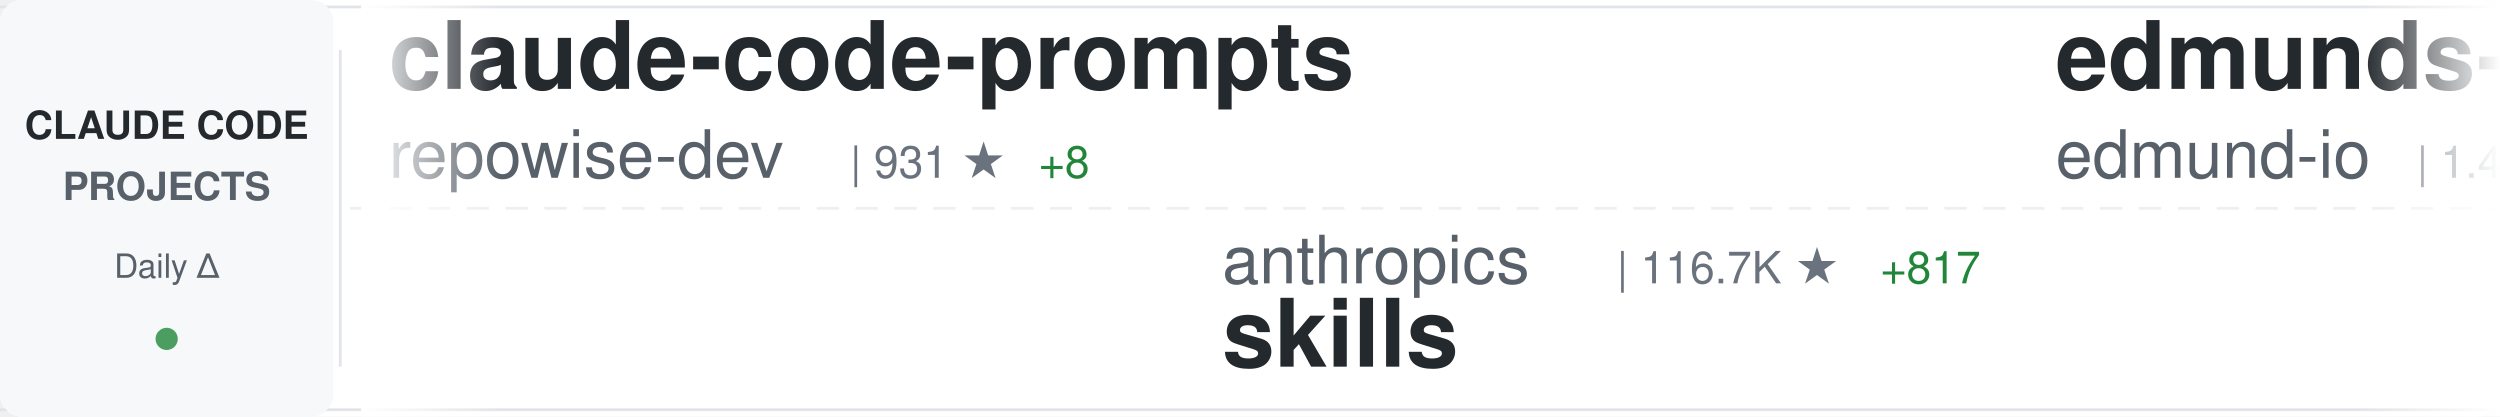
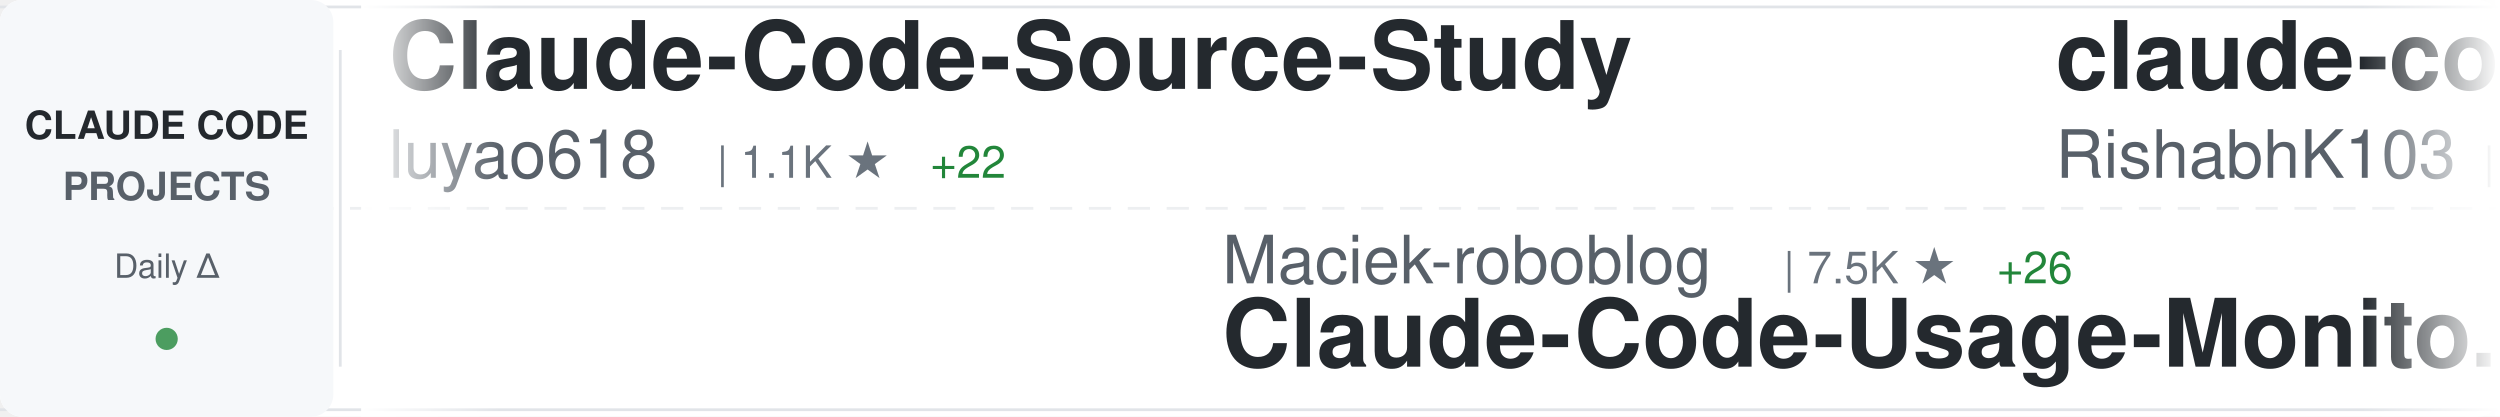
<svg xmlns="http://www.w3.org/2000/svg" width="900" height="150">
  <defs>
    <linearGradient id="awesomeLeftFade" x1="0%" y1="0%" x2="100%" y2="0%">
      <stop offset="0%" style="stop-color:#ffffff;stop-opacity:1" />
      <stop offset="100%" style="stop-color:#ffffff;stop-opacity:0" />
    </linearGradient>
    <linearGradient id="awesomeRightFade" x1="0%" y1="0%" x2="100%" y2="0%">
      <stop offset="0%" style="stop-color:#ffffff;stop-opacity:0" />
      <stop offset="100%" style="stop-color:#ffffff;stop-opacity:1" />
    </linearGradient>
  </defs>
  <rect width="900" height="150" fill="#ffffff" rx="8" />
  <rect x="0" y="2" width="900" height="1" fill="#e1e4e8" />
  <rect x="0" y="147" width="900" height="1" fill="#e1e4e8" />
  <line x1="0" y1="75" x2="900" y2="75" stroke="#e1e4e8" stroke-width="1" stroke-dasharray="8 6" opacity="0.6" />
  <rect x="0" y="0" width="120" height="150" fill="#f6f8fa" rx="8" />
  <text x="60" y="50" font-family="-apple-system, BlinkMacSystemFont, 'Segoe UI', Helvetica, Arial, sans-serif" font-size="14" font-weight="600" fill="#24292e" text-anchor="middle">CLAUDE CODE</text>
  <text x="60" y="72" font-family="-apple-system, BlinkMacSystemFont, 'Segoe UI', Helvetica, Arial, sans-serif" font-size="14" font-weight="600" fill="#586069" text-anchor="middle">PROJECTS</text>
  <text x="60" y="100" font-family="-apple-system, BlinkMacSystemFont, 'Segoe UI', Helvetica, Arial, sans-serif" font-size="12" font-weight="500" fill="#586069" text-anchor="middle">Daily Δ</text>
  <circle cx="60" cy="122" r="4" fill="#22863a" opacity="0.8" />
  <rect x="122" y="18" width="1" height="114" fill="#e1e4e8" />
  <clipPath id="awesomeTickerClip">
    <rect x="130" y="0" width="770" height="150" />
  </clipPath>
  <g clip-path="url(#awesomeTickerClip)">
    <g id="awesomeTickerItems">
      <animateTransform attributeName="transform" attributeType="XML" type="translate" from="0 0" to="-3000 0" dur="54s" repeatCount="indefinite" />
      <g transform="translate(0, 0)">
-         <text x="140" y="32" font-family="-apple-system, BlinkMacSystemFont, 'Segoe UI', Helvetica, Arial, sans-serif" font-size="34" font-weight="600" fill="#24292e">claude-code-prompts</text>
-         <text x="140" y="64" font-family="-apple-system, BlinkMacSystemFont, 'Segoe UI', Helvetica, Arial, sans-serif" font-size="24" font-weight="400" fill="#586069">repowise-dev</text>
-         <text x="306" y="64" font-family="-apple-system, BlinkMacSystemFont, 'Segoe UI', Helvetica, Arial, sans-serif" font-size="16" font-weight="500" fill="#6a737d">| 931 ★</text>
-         <text x="374" y="64" font-family="-apple-system, BlinkMacSystemFont, 'Segoe UI', Helvetica, Arial, sans-serif" font-size="16" font-weight="500" fill="#22863a"> +8</text>
+         <text x="140" y="32" font-family="-apple-system, BlinkMacSystemFont, 'Segoe UI', Helvetica, Arial, sans-serif" font-size="34" font-weight="600" fill="#24292e">Claude-Code-Source-Study</text>
+         <text x="140" y="64" font-family="-apple-system, BlinkMacSystemFont, 'Segoe UI', Helvetica, Arial, sans-serif" font-size="24" font-weight="400" fill="#586069">luyao618</text>
+         <text x="258" y="64" font-family="-apple-system, BlinkMacSystemFont, 'Segoe UI', Helvetica, Arial, sans-serif" font-size="16" font-weight="500" fill="#6a737d">| 1.1K ★</text>
+         <text x="335" y="64" font-family="-apple-system, BlinkMacSystemFont, 'Segoe UI', Helvetica, Arial, sans-serif" font-size="16" font-weight="500" fill="#22863a"> +22</text>
      </g>
      <g transform="translate(300, 0)">
-         <text x="140" y="102" font-family="-apple-system, BlinkMacSystemFont, 'Segoe UI', Helvetica, Arial, sans-serif" font-size="24" font-weight="400" fill="#586069">anthropics</text>
-         <text x="282" y="102" font-family="-apple-system, BlinkMacSystemFont, 'Segoe UI', Helvetica, Arial, sans-serif" font-size="16" font-weight="500" fill="#6a737d">| 116.7K ★</text>
-         <text x="377" y="102" font-family="-apple-system, BlinkMacSystemFont, 'Segoe UI', Helvetica, Arial, sans-serif" font-size="16" font-weight="500" fill="#22863a"> +817</text>
-         <text x="140" y="132" font-family="-apple-system, BlinkMacSystemFont, 'Segoe UI', Helvetica, Arial, sans-serif" font-size="34" font-weight="600" fill="#24292e">skills</text>
+         <text x="140" y="102" font-family="-apple-system, BlinkMacSystemFont, 'Segoe UI', Helvetica, Arial, sans-serif" font-size="24" font-weight="400" fill="#586069">Maciek-roboblog</text>
+         <text x="342" y="102" font-family="-apple-system, BlinkMacSystemFont, 'Segoe UI', Helvetica, Arial, sans-serif" font-size="16" font-weight="500" fill="#6a737d">| 7.5K ★</text>
+         <text x="419" y="102" font-family="-apple-system, BlinkMacSystemFont, 'Segoe UI', Helvetica, Arial, sans-serif" font-size="16" font-weight="500" fill="#22863a"> +26</text>
+         <text x="140" y="132" font-family="-apple-system, BlinkMacSystemFont, 'Segoe UI', Helvetica, Arial, sans-serif" font-size="34" font-weight="600" fill="#24292e">Claude-Code-Usage-Monito...</text>
      </g>
      <g transform="translate(600, 0)">
-         <text x="140" y="32" font-family="-apple-system, BlinkMacSystemFont, 'Segoe UI', Helvetica, Arial, sans-serif" font-size="34" font-weight="600" fill="#24292e">edmunds-claude-code</text>
-         <text x="140" y="64" font-family="-apple-system, BlinkMacSystemFont, 'Segoe UI', Helvetica, Arial, sans-serif" font-size="24" font-weight="400" fill="#586069">edmund-io</text>
-         <text x="270" y="64" font-family="-apple-system, BlinkMacSystemFont, 'Segoe UI', Helvetica, Arial, sans-serif" font-size="16" font-weight="500" fill="#6a737d">| 1.4K ★</text>
-         <text x="347" y="64" font-family="-apple-system, BlinkMacSystemFont, 'Segoe UI', Helvetica, Arial, sans-serif" font-size="16" font-weight="500" fill="#22863a"> +1</text>
+         <text x="140" y="32" font-family="-apple-system, BlinkMacSystemFont, 'Segoe UI', Helvetica, Arial, sans-serif" font-size="34" font-weight="600" fill="#24292e">claude-code</text>
+         <text x="140" y="64" font-family="-apple-system, BlinkMacSystemFont, 'Segoe UI', Helvetica, Arial, sans-serif" font-size="24" font-weight="400" fill="#586069">RishabhK103</text>
+         <text x="294" y="64" font-family="-apple-system, BlinkMacSystemFont, 'Segoe UI', Helvetica, Arial, sans-serif" font-size="16" font-weight="500" fill="#6a737d">| 56 ★</text>
+         <text x="353" y="64" font-family="-apple-system, BlinkMacSystemFont, 'Segoe UI', Helvetica, Arial, sans-serif" font-size="16" font-weight="500" fill="#22863a"> +1</text>
      </g>
      <g transform="translate(900, 0)">
-         <text x="140" y="102" font-family="-apple-system, BlinkMacSystemFont, 'Segoe UI', Helvetica, Arial, sans-serif" font-size="24" font-weight="400" fill="#586069">VoltAgent</text>
-         <text x="270" y="102" font-family="-apple-system, BlinkMacSystemFont, 'Segoe UI', Helvetica, Arial, sans-serif" font-size="16" font-weight="500" fill="#6a737d">| 17.2K ★</text>
-         <text x="356" y="102" font-family="-apple-system, BlinkMacSystemFont, 'Segoe UI', Helvetica, Arial, sans-serif" font-size="16" font-weight="500" fill="#22863a"> +115</text>
-         <text x="140" y="132" font-family="-apple-system, BlinkMacSystemFont, 'Segoe UI', Helvetica, Arial, sans-serif" font-size="34" font-weight="600" fill="#24292e">awesome-claude-code-suba...</text>
+         <text x="140" y="102" font-family="-apple-system, BlinkMacSystemFont, 'Segoe UI', Helvetica, Arial, sans-serif" font-size="24" font-weight="400" fill="#586069">https-deeplearning-ai</text>
+         <text x="414" y="102" font-family="-apple-system, BlinkMacSystemFont, 'Segoe UI', Helvetica, Arial, sans-serif" font-size="16" font-weight="500" fill="#6a737d">| 485 ★</text>
+         <text x="482" y="102" font-family="-apple-system, BlinkMacSystemFont, 'Segoe UI', Helvetica, Arial, sans-serif" font-size="16" font-weight="500" fill="#22863a"> +1</text>
+         <text x="140" y="132" font-family="-apple-system, BlinkMacSystemFont, 'Segoe UI', Helvetica, Arial, sans-serif" font-size="34" font-weight="600" fill="#24292e">sc-claude-code-files</text>
      </g>
      <g transform="translate(1200, 0)">
-         <text x="140" y="32" font-family="-apple-system, BlinkMacSystemFont, 'Segoe UI', Helvetica, Arial, sans-serif" font-size="34" font-weight="600" fill="#24292e">awesome-claude-code-tool...</text>
-         <text x="140" y="64" font-family="-apple-system, BlinkMacSystemFont, 'Segoe UI', Helvetica, Arial, sans-serif" font-size="24" font-weight="400" fill="#586069">rohitg00</text>
-         <text x="258" y="64" font-family="-apple-system, BlinkMacSystemFont, 'Segoe UI', Helvetica, Arial, sans-serif" font-size="16" font-weight="500" fill="#6a737d">| 1.2K ★</text>
-         <text x="335" y="64" font-family="-apple-system, BlinkMacSystemFont, 'Segoe UI', Helvetica, Arial, sans-serif" font-size="16" font-weight="500" fill="#22863a"> +29</text>
+         <text x="140" y="32" font-family="-apple-system, BlinkMacSystemFont, 'Segoe UI', Helvetica, Arial, sans-serif" font-size="34" font-weight="600" fill="#24292e">claude-code-hooks-master...</text>
+         <text x="140" y="64" font-family="-apple-system, BlinkMacSystemFont, 'Segoe UI', Helvetica, Arial, sans-serif" font-size="24" font-weight="400" fill="#586069">disler</text>
+         <text x="234" y="64" font-family="-apple-system, BlinkMacSystemFont, 'Segoe UI', Helvetica, Arial, sans-serif" font-size="16" font-weight="500" fill="#6a737d">| 3.5K ★</text>
+         <text x="311" y="64" font-family="-apple-system, BlinkMacSystemFont, 'Segoe UI', Helvetica, Arial, sans-serif" font-size="16" font-weight="500" fill="#22863a"> +5</text>
      </g>
      <g transform="translate(1500, 0)">
-         <text x="140" y="102" font-family="-apple-system, BlinkMacSystemFont, 'Segoe UI', Helvetica, Arial, sans-serif" font-size="24" font-weight="400" fill="#586069">davila7</text>
-         <text x="246" y="102" font-family="-apple-system, BlinkMacSystemFont, 'Segoe UI', Helvetica, Arial, sans-serif" font-size="16" font-weight="500" fill="#6a737d">| 24.6K ★</text>
-         <text x="332" y="102" font-family="-apple-system, BlinkMacSystemFont, 'Segoe UI', Helvetica, Arial, sans-serif" font-size="16" font-weight="500" fill="#22863a"> +70</text>
-         <text x="140" y="132" font-family="-apple-system, BlinkMacSystemFont, 'Segoe UI', Helvetica, Arial, sans-serif" font-size="34" font-weight="600" fill="#24292e">claude-code-templates</text>
+         <text x="140" y="102" font-family="-apple-system, BlinkMacSystemFont, 'Segoe UI', Helvetica, Arial, sans-serif" font-size="24" font-weight="400" fill="#586069">AprilNEA</text>
+         <text x="258" y="102" font-family="-apple-system, BlinkMacSystemFont, 'Segoe UI', Helvetica, Arial, sans-serif" font-size="16" font-weight="500" fill="#6a737d">| 370 ★</text>
+         <text x="140" y="132" font-family="-apple-system, BlinkMacSystemFont, 'Segoe UI', Helvetica, Arial, sans-serif" font-size="34" font-weight="600" fill="#24292e">claude-code-source</text>
      </g>
      <g transform="translate(1800, 0)">
-         <text x="140" y="32" font-family="-apple-system, BlinkMacSystemFont, 'Segoe UI', Helvetica, Arial, sans-serif" font-size="34" font-weight="600" fill="#24292e">claude-code-rust</text>
-         <text x="140" y="64" font-family="-apple-system, BlinkMacSystemFont, 'Segoe UI', Helvetica, Arial, sans-serif" font-size="24" font-weight="400" fill="#586069">lorryjovens-hub</text>
-         <text x="342" y="64" font-family="-apple-system, BlinkMacSystemFont, 'Segoe UI', Helvetica, Arial, sans-serif" font-size="16" font-weight="500" fill="#6a737d">| 1.3K ★</text>
-         <text x="419" y="64" font-family="-apple-system, BlinkMacSystemFont, 'Segoe UI', Helvetica, Arial, sans-serif" font-size="16" font-weight="500" fill="#22863a"> +11</text>
+         <text x="140" y="32" font-family="-apple-system, BlinkMacSystemFont, 'Segoe UI', Helvetica, Arial, sans-serif" font-size="34" font-weight="600" fill="#24292e">claude-code-pm-course</text>
+         <text x="140" y="64" font-family="-apple-system, BlinkMacSystemFont, 'Segoe UI', Helvetica, Arial, sans-serif" font-size="24" font-weight="400" fill="#586069">carlvellotti</text>
+         <text x="306" y="64" font-family="-apple-system, BlinkMacSystemFont, 'Segoe UI', Helvetica, Arial, sans-serif" font-size="16" font-weight="500" fill="#6a737d">| 1.8K ★</text>
+         <text x="383" y="64" font-family="-apple-system, BlinkMacSystemFont, 'Segoe UI', Helvetica, Arial, sans-serif" font-size="16" font-weight="500" fill="#22863a"> +6</text>
      </g>
      <g transform="translate(2100, 0)">
-         <text x="140" y="102" font-family="-apple-system, BlinkMacSystemFont, 'Segoe UI', Helvetica, Arial, sans-serif" font-size="24" font-weight="400" fill="#586069">router-for-me</text>
-         <text x="318" y="102" font-family="-apple-system, BlinkMacSystemFont, 'Segoe UI', Helvetica, Arial, sans-serif" font-size="16" font-weight="500" fill="#6a737d">| 25.7K ★</text>
-         <text x="404" y="102" font-family="-apple-system, BlinkMacSystemFont, 'Segoe UI', Helvetica, Arial, sans-serif" font-size="16" font-weight="500" fill="#22863a"> +349</text>
-         <text x="140" y="132" font-family="-apple-system, BlinkMacSystemFont, 'Segoe UI', Helvetica, Arial, sans-serif" font-size="34" font-weight="600" fill="#24292e">CLIProxyAPI</text>
+         <text x="140" y="102" font-family="-apple-system, BlinkMacSystemFont, 'Segoe UI', Helvetica, Arial, sans-serif" font-size="24" font-weight="400" fill="#586069">zstmfhy</text>
+         <text x="246" y="102" font-family="-apple-system, BlinkMacSystemFont, 'Segoe UI', Helvetica, Arial, sans-serif" font-size="16" font-weight="500" fill="#6a737d">| 192 ★</text>
+         <text x="314" y="102" font-family="-apple-system, BlinkMacSystemFont, 'Segoe UI', Helvetica, Arial, sans-serif" font-size="16" font-weight="500" fill="#22863a"> +1</text>
+         <text x="140" y="132" font-family="-apple-system, BlinkMacSystemFont, 'Segoe UI', Helvetica, Arial, sans-serif" font-size="34" font-weight="600" fill="#24292e">Claude-code</text>
      </g>
      <g transform="translate(2400, 0)">
-         <text x="140" y="32" font-family="-apple-system, BlinkMacSystemFont, 'Segoe UI', Helvetica, Arial, sans-serif" font-size="34" font-weight="600" fill="#24292e">claude-code-source-build</text>
-         <text x="140" y="64" font-family="-apple-system, BlinkMacSystemFont, 'Segoe UI', Helvetica, Arial, sans-serif" font-size="24" font-weight="400" fill="#586069">andrew-kramer-inno</text>
-         <text x="378" y="64" font-family="-apple-system, BlinkMacSystemFont, 'Segoe UI', Helvetica, Arial, sans-serif" font-size="16" font-weight="500" fill="#6a737d">| 567 ★</text>
-         <text x="446" y="64" font-family="-apple-system, BlinkMacSystemFont, 'Segoe UI', Helvetica, Arial, sans-serif" font-size="16" font-weight="500" fill="#22863a"> +1</text>
+         <text x="140" y="32" font-family="-apple-system, BlinkMacSystemFont, 'Segoe UI', Helvetica, Arial, sans-serif" font-size="34" font-weight="600" fill="#24292e">happy</text>
+         <text x="140" y="64" font-family="-apple-system, BlinkMacSystemFont, 'Segoe UI', Helvetica, Arial, sans-serif" font-size="24" font-weight="400" fill="#586069">slopus</text>
+         <text x="234" y="64" font-family="-apple-system, BlinkMacSystemFont, 'Segoe UI', Helvetica, Arial, sans-serif" font-size="16" font-weight="500" fill="#6a737d">| 18.0K ★</text>
+         <text x="320" y="64" font-family="-apple-system, BlinkMacSystemFont, 'Segoe UI', Helvetica, Arial, sans-serif" font-size="16" font-weight="500" fill="#22863a"> +162</text>
      </g>
      <g transform="translate(2700, 0)">
-         <text x="140" y="102" font-family="-apple-system, BlinkMacSystemFont, 'Segoe UI', Helvetica, Arial, sans-serif" font-size="24" font-weight="400" fill="#586069">lintsinghua</text>
-         <text x="294" y="102" font-family="-apple-system, BlinkMacSystemFont, 'Segoe UI', Helvetica, Arial, sans-serif" font-size="16" font-weight="500" fill="#6a737d">| 2.6K ★</text>
-         <text x="371" y="102" font-family="-apple-system, BlinkMacSystemFont, 'Segoe UI', Helvetica, Arial, sans-serif" font-size="16" font-weight="500" fill="#22863a"> +49</text>
-         <text x="140" y="132" font-family="-apple-system, BlinkMacSystemFont, 'Segoe UI', Helvetica, Arial, sans-serif" font-size="34" font-weight="600" fill="#24292e">claude-code-book</text>
+         <text x="140" y="102" font-family="-apple-system, BlinkMacSystemFont, 'Segoe UI', Helvetica, Arial, sans-serif" font-size="24" font-weight="400" fill="#586069">OneRedOak</text>
+         <text x="270" y="102" font-family="-apple-system, BlinkMacSystemFont, 'Segoe UI', Helvetica, Arial, sans-serif" font-size="16" font-weight="500" fill="#6a737d">| 3.8K ★</text>
+         <text x="140" y="132" font-family="-apple-system, BlinkMacSystemFont, 'Segoe UI', Helvetica, Arial, sans-serif" font-size="34" font-weight="600" fill="#24292e">claude-code-workflows</text>
      </g>
      <g transform="translate(3000, 0)">
-         <text x="140" y="32" font-family="-apple-system, BlinkMacSystemFont, 'Segoe UI', Helvetica, Arial, sans-serif" font-size="34" font-weight="600" fill="#24292e">claude-code-prompts</text>
-         <text x="140" y="64" font-family="-apple-system, BlinkMacSystemFont, 'Segoe UI', Helvetica, Arial, sans-serif" font-size="24" font-weight="400" fill="#586069">repowise-dev</text>
-         <text x="306" y="64" font-family="-apple-system, BlinkMacSystemFont, 'Segoe UI', Helvetica, Arial, sans-serif" font-size="16" font-weight="500" fill="#6a737d">| 931 ★</text>
-         <text x="374" y="64" font-family="-apple-system, BlinkMacSystemFont, 'Segoe UI', Helvetica, Arial, sans-serif" font-size="16" font-weight="500" fill="#22863a"> +8</text>
+         <text x="140" y="32" font-family="-apple-system, BlinkMacSystemFont, 'Segoe UI', Helvetica, Arial, sans-serif" font-size="34" font-weight="600" fill="#24292e">Claude-Code-Source-Study</text>
+         <text x="140" y="64" font-family="-apple-system, BlinkMacSystemFont, 'Segoe UI', Helvetica, Arial, sans-serif" font-size="24" font-weight="400" fill="#586069">luyao618</text>
+         <text x="258" y="64" font-family="-apple-system, BlinkMacSystemFont, 'Segoe UI', Helvetica, Arial, sans-serif" font-size="16" font-weight="500" fill="#6a737d">| 1.1K ★</text>
+         <text x="335" y="64" font-family="-apple-system, BlinkMacSystemFont, 'Segoe UI', Helvetica, Arial, sans-serif" font-size="16" font-weight="500" fill="#22863a"> +22</text>
      </g>
      <g transform="translate(3300, 0)">
-         <text x="140" y="102" font-family="-apple-system, BlinkMacSystemFont, 'Segoe UI', Helvetica, Arial, sans-serif" font-size="24" font-weight="400" fill="#586069">anthropics</text>
-         <text x="282" y="102" font-family="-apple-system, BlinkMacSystemFont, 'Segoe UI', Helvetica, Arial, sans-serif" font-size="16" font-weight="500" fill="#6a737d">| 116.7K ★</text>
-         <text x="377" y="102" font-family="-apple-system, BlinkMacSystemFont, 'Segoe UI', Helvetica, Arial, sans-serif" font-size="16" font-weight="500" fill="#22863a"> +817</text>
-         <text x="140" y="132" font-family="-apple-system, BlinkMacSystemFont, 'Segoe UI', Helvetica, Arial, sans-serif" font-size="34" font-weight="600" fill="#24292e">skills</text>
+         <text x="140" y="102" font-family="-apple-system, BlinkMacSystemFont, 'Segoe UI', Helvetica, Arial, sans-serif" font-size="24" font-weight="400" fill="#586069">Maciek-roboblog</text>
+         <text x="342" y="102" font-family="-apple-system, BlinkMacSystemFont, 'Segoe UI', Helvetica, Arial, sans-serif" font-size="16" font-weight="500" fill="#6a737d">| 7.5K ★</text>
+         <text x="419" y="102" font-family="-apple-system, BlinkMacSystemFont, 'Segoe UI', Helvetica, Arial, sans-serif" font-size="16" font-weight="500" fill="#22863a"> +26</text>
+         <text x="140" y="132" font-family="-apple-system, BlinkMacSystemFont, 'Segoe UI', Helvetica, Arial, sans-serif" font-size="34" font-weight="600" fill="#24292e">Claude-Code-Usage-Monito...</text>
      </g>
      <g transform="translate(3600, 0)">
-         <text x="140" y="32" font-family="-apple-system, BlinkMacSystemFont, 'Segoe UI', Helvetica, Arial, sans-serif" font-size="34" font-weight="600" fill="#24292e">edmunds-claude-code</text>
-         <text x="140" y="64" font-family="-apple-system, BlinkMacSystemFont, 'Segoe UI', Helvetica, Arial, sans-serif" font-size="24" font-weight="400" fill="#586069">edmund-io</text>
-         <text x="270" y="64" font-family="-apple-system, BlinkMacSystemFont, 'Segoe UI', Helvetica, Arial, sans-serif" font-size="16" font-weight="500" fill="#6a737d">| 1.4K ★</text>
-         <text x="347" y="64" font-family="-apple-system, BlinkMacSystemFont, 'Segoe UI', Helvetica, Arial, sans-serif" font-size="16" font-weight="500" fill="#22863a"> +1</text>
+         <text x="140" y="32" font-family="-apple-system, BlinkMacSystemFont, 'Segoe UI', Helvetica, Arial, sans-serif" font-size="34" font-weight="600" fill="#24292e">claude-code</text>
+         <text x="140" y="64" font-family="-apple-system, BlinkMacSystemFont, 'Segoe UI', Helvetica, Arial, sans-serif" font-size="24" font-weight="400" fill="#586069">RishabhK103</text>
+         <text x="294" y="64" font-family="-apple-system, BlinkMacSystemFont, 'Segoe UI', Helvetica, Arial, sans-serif" font-size="16" font-weight="500" fill="#6a737d">| 56 ★</text>
+         <text x="353" y="64" font-family="-apple-system, BlinkMacSystemFont, 'Segoe UI', Helvetica, Arial, sans-serif" font-size="16" font-weight="500" fill="#22863a"> +1</text>
      </g>
      <g transform="translate(3900, 0)">
-         <text x="140" y="102" font-family="-apple-system, BlinkMacSystemFont, 'Segoe UI', Helvetica, Arial, sans-serif" font-size="24" font-weight="400" fill="#586069">VoltAgent</text>
-         <text x="270" y="102" font-family="-apple-system, BlinkMacSystemFont, 'Segoe UI', Helvetica, Arial, sans-serif" font-size="16" font-weight="500" fill="#6a737d">| 17.2K ★</text>
-         <text x="356" y="102" font-family="-apple-system, BlinkMacSystemFont, 'Segoe UI', Helvetica, Arial, sans-serif" font-size="16" font-weight="500" fill="#22863a"> +115</text>
-         <text x="140" y="132" font-family="-apple-system, BlinkMacSystemFont, 'Segoe UI', Helvetica, Arial, sans-serif" font-size="34" font-weight="600" fill="#24292e">awesome-claude-code-suba...</text>
+         <text x="140" y="102" font-family="-apple-system, BlinkMacSystemFont, 'Segoe UI', Helvetica, Arial, sans-serif" font-size="24" font-weight="400" fill="#586069">https-deeplearning-ai</text>
+         <text x="414" y="102" font-family="-apple-system, BlinkMacSystemFont, 'Segoe UI', Helvetica, Arial, sans-serif" font-size="16" font-weight="500" fill="#6a737d">| 485 ★</text>
+         <text x="482" y="102" font-family="-apple-system, BlinkMacSystemFont, 'Segoe UI', Helvetica, Arial, sans-serif" font-size="16" font-weight="500" fill="#22863a"> +1</text>
+         <text x="140" y="132" font-family="-apple-system, BlinkMacSystemFont, 'Segoe UI', Helvetica, Arial, sans-serif" font-size="34" font-weight="600" fill="#24292e">sc-claude-code-files</text>
      </g>
    </g>
  </g>
  <rect x="130" y="0" width="50" height="150" fill="url(#awesomeLeftFade)" />
  <rect x="850" y="0" width="50" height="150" fill="url(#awesomeRightFade)" />
</svg>
